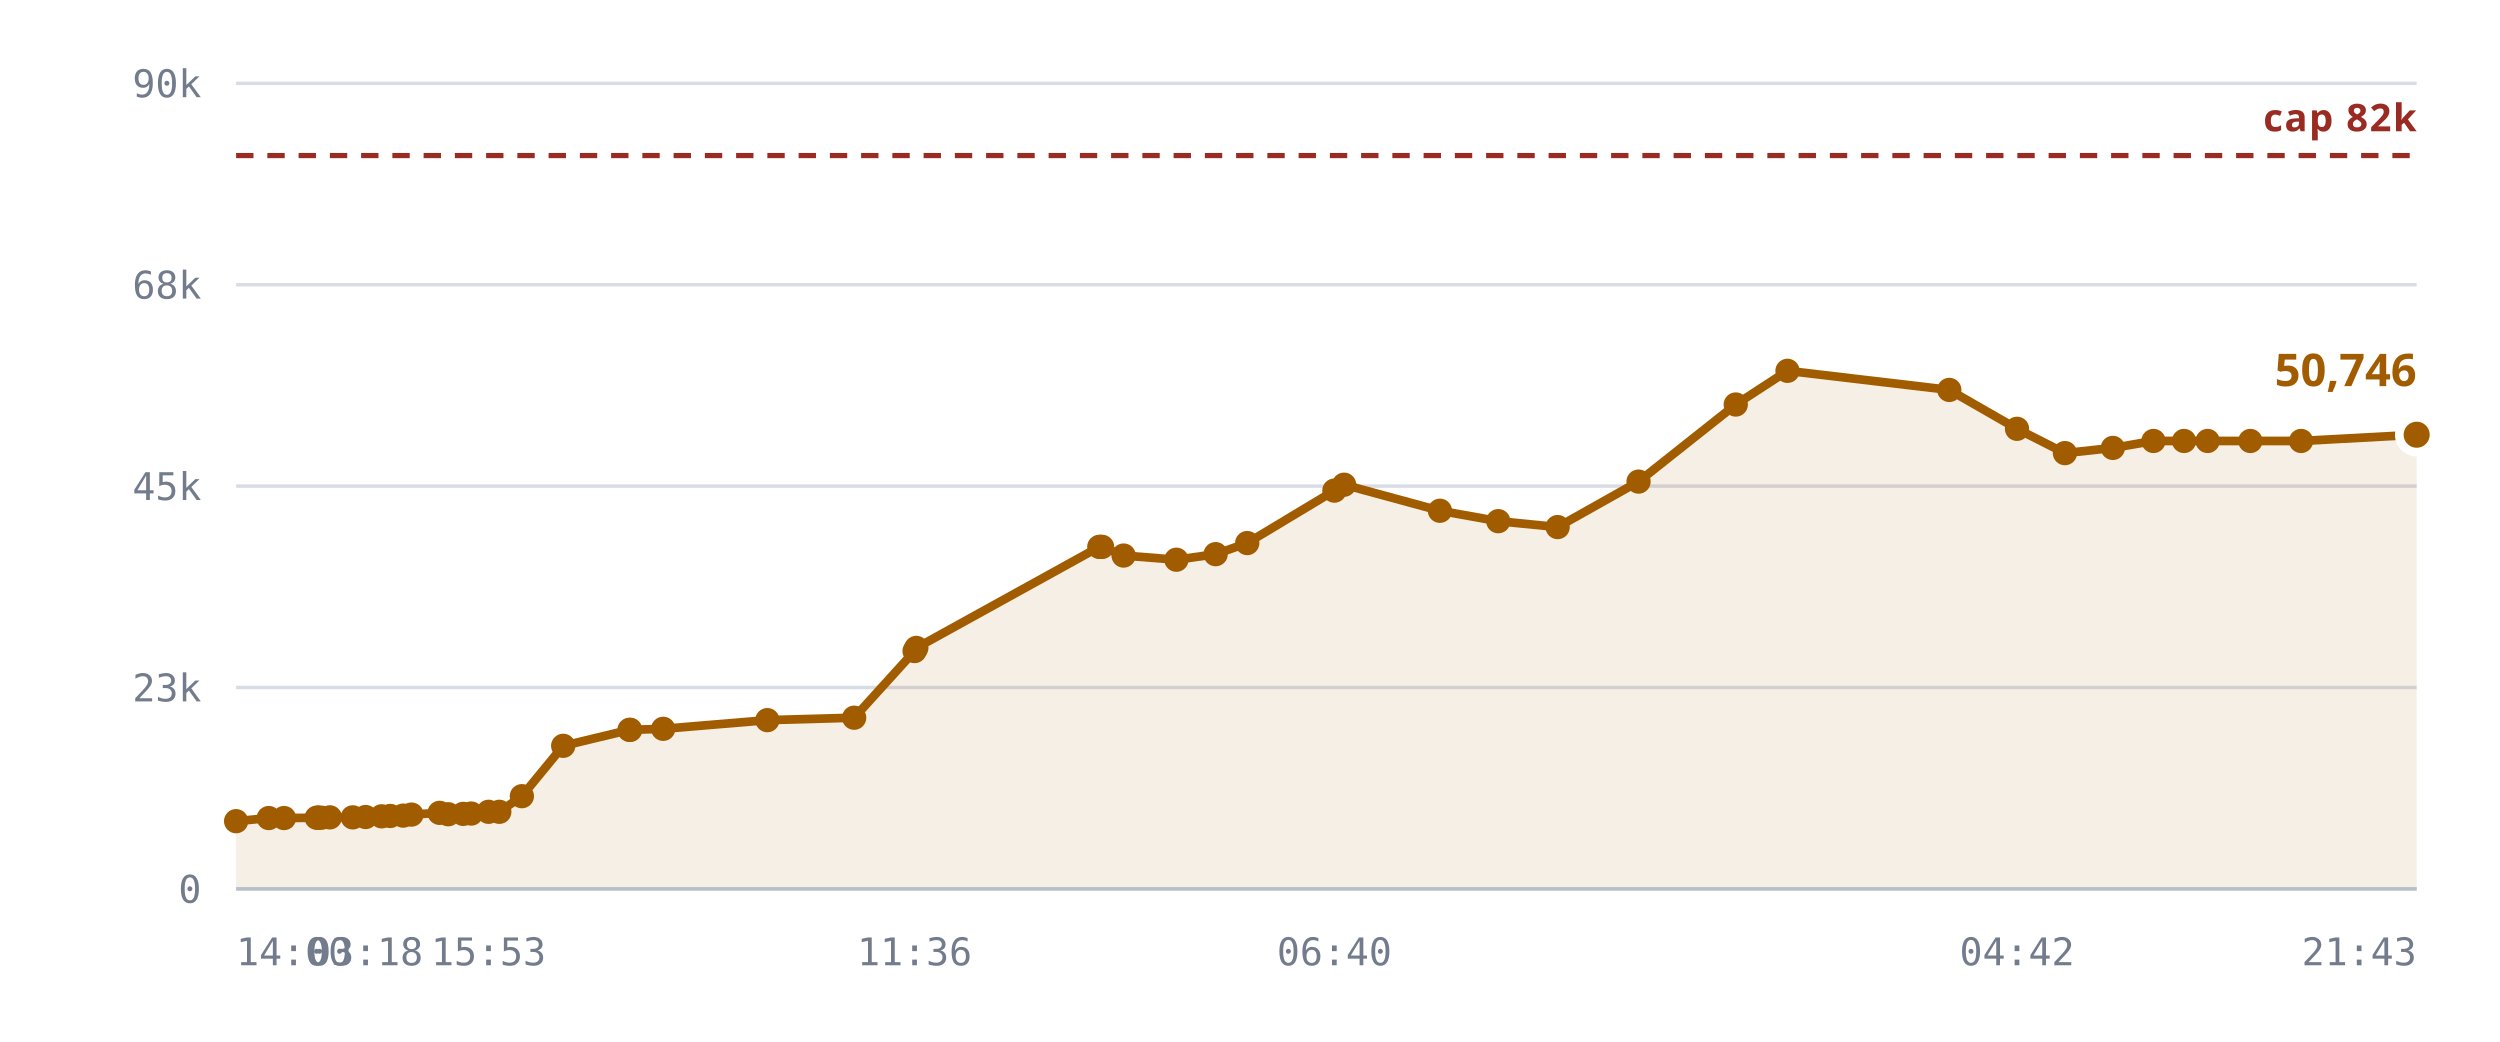
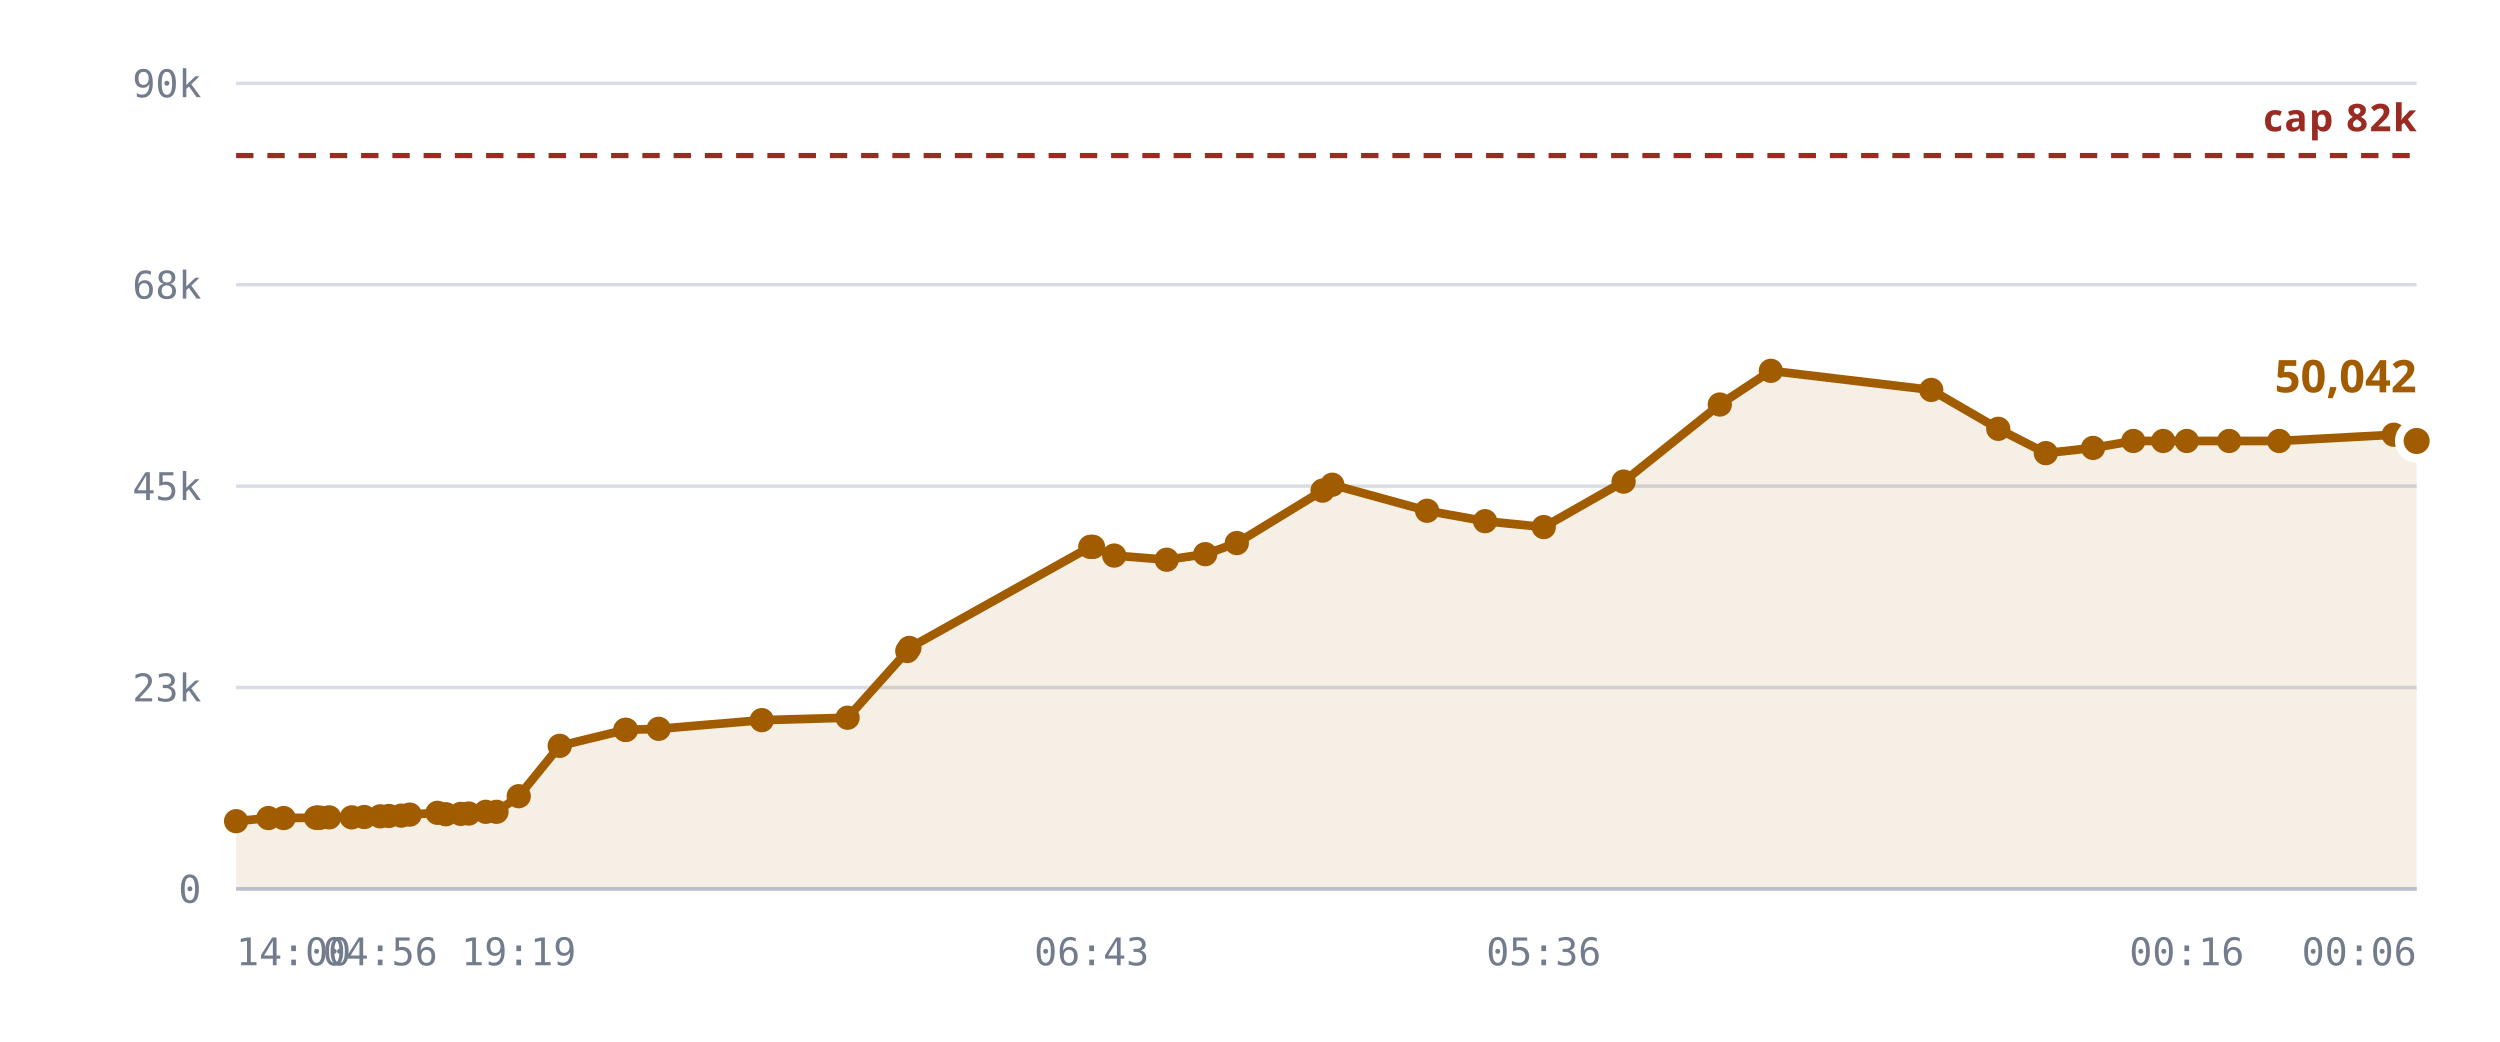
<svg xmlns="http://www.w3.org/2000/svg" viewBox="0 0 720 300" role="img" aria-label="Rooms against the 10,240 cap">
  <style>
    .grid      { stroke: var(--chart-grid, #d8dce4); stroke-width: 1; }
    .cap       { stroke: var(--chart-cap, #9a2b22); stroke-width: 1.5; stroke-dasharray: 5 4; }
    .cap-label { fill: var(--chart-cap, #9a2b22); font: 600 11px Archivo, system-ui, sans-serif; letter-spacing: .04em; }
    .tick      { fill: var(--chart-muted, #737c8c); font: 500 11px "IBM Plex Mono", ui-monospace, monospace; }
    .tick-y    { text-anchor: end; }
    .tick-x    { text-anchor: middle; }
    .series    { fill: none; stroke: var(--chart-line, #a25c00); stroke-width: 2.5; stroke-linejoin: round; stroke-linecap: round; }
    .fill      { fill: var(--chart-fill, rgba(162,92,0,.10)); stroke: none; }
    .dot       { fill: var(--chart-line, #a25c00); }
    .dot-last  { stroke: var(--chart-bg, #fff); stroke-width: 2.5; }
    .end-label { fill: var(--chart-line, #a25c00); font: 700 13px Archivo, system-ui, sans-serif; }
    .axis      { stroke: var(--chart-axis, #b9bfca); stroke-width: 1; }
  </style>
  <line x1="68" y1="256.0" x2="696" y2="256.0" class="grid" />
  <text x="58" y="260.0" class="tick tick-y">0</text>
  <line x1="68" y1="198.0" x2="696" y2="198.0" class="grid" />
  <text x="58" y="202.0" class="tick tick-y">23k</text>
  <line x1="68" y1="140.0" x2="696" y2="140.0" class="grid" />
  <text x="58" y="144.0" class="tick tick-y">45k</text>
  <line x1="68" y1="82.0" x2="696" y2="82.0" class="grid" />
  <text x="58" y="86.0" class="tick tick-y">68k</text>
  <line x1="68" y1="24.0" x2="696" y2="24.0" class="grid" />
  <text x="58" y="28.0" class="tick tick-y">90k</text>
-   <path d="M68.0,236.5 L77.4,235.6 L81.8,235.6 L91.2,235.5 L91.6,235.5 L91.7,235.5 L92.6,235.5 L95.0,235.4 L101.6,235.4 L105.3,235.3 L109.9,235.1 L112.4,235.0 L116.1,234.9 L118.5,234.6 L126.6,234.1 L129.1,234.5 L133.4,234.4 L135.7,234.3 L140.7,233.8 L143.8,233.8 L150.3,229.3 L162.2,214.8 L181.3,210.2 L181.5,210.2 L191.0,209.9 L221.0,207.4 L246.0,206.7 L263.4,187.5 L263.9,186.6 L316.6,157.5 L317.0,157.5 L317.4,157.5 L323.6,160.0 L338.8,161.2 L350.1,159.6 L359.2,156.4 L384.3,141.3 L387.1,139.6 L414.7,147.1 L431.5,150.1 L448.6,151.8 L471.9,138.7 L499.9,116.5 L514.8,106.8 L561.4,112.3 L580.9,123.5 L594.7,130.5 L608.5,129.0 L620.2,127.0 L629.0,127.0 L635.8,127.0 L648.1,127.0 L662.7,127.0 L696.0,125.2 L696.0,256.0 L68.0,256.0 Z" class="fill" />
+   <path d="M68.0,236.5 L77.3,235.6 L81.7,235.6 L91.0,235.5 L91.3,235.5 L91.5,235.5 L92.3,235.5 L94.8,235.4 L101.3,235.4 L104.9,235.3 L109.5,235.1 L112.0,235.0 L115.6,234.9 L118.0,234.6 L126.0,234.1 L128.4,234.5 L132.7,234.4 L135.0,234.3 L139.9,233.8 L143.0,233.8 L149.4,229.3 L161.2,214.8 L180.1,210.2 L180.3,210.2 L189.7,209.9 L219.4,207.4 L244.1,206.7 L261.3,187.5 L261.9,186.6 L314.0,157.5 L314.4,157.5 L314.8,157.5 L320.9,160.0 L336.0,161.2 L347.1,159.6 L356.2,156.4 L380.9,141.3 L383.7,139.6 L411.0,147.1 L427.7,150.1 L444.6,151.8 L467.6,138.7 L495.3,116.5 L510.0,106.8 L556.2,112.3 L575.5,123.5 L589.2,130.5 L602.8,129.0 L614.4,127.0 L623.0,127.0 L629.8,127.0 L642.0,127.0 L656.4,127.0 L689.4,125.2 L696.0,127.0 L696.0,256.0 L68.0,256.0 Z" class="fill" />
  <line x1="68" y1="44.8" x2="696" y2="44.8" class="cap" />
  <text x="696" y="37.8" class="cap-label" text-anchor="end">cap 82k</text>
-   <path d="M68.0,236.5 L77.4,235.6 L81.8,235.6 L91.2,235.5 L91.6,235.5 L91.7,235.5 L92.6,235.5 L95.0,235.4 L101.6,235.4 L105.3,235.3 L109.9,235.1 L112.4,235.0 L116.1,234.9 L118.5,234.6 L126.6,234.1 L129.1,234.5 L133.4,234.4 L135.7,234.3 L140.7,233.8 L143.8,233.8 L150.3,229.3 L162.2,214.8 L181.3,210.2 L181.5,210.2 L191.0,209.9 L221.0,207.4 L246.0,206.7 L263.4,187.5 L263.9,186.6 L316.6,157.5 L317.0,157.5 L317.4,157.5 L323.6,160.0 L338.8,161.2 L350.1,159.6 L359.2,156.4 L384.3,141.3 L387.1,139.6 L414.7,147.1 L431.5,150.1 L448.6,151.8 L471.9,138.7 L499.9,116.5 L514.8,106.8 L561.4,112.3 L580.9,123.5 L594.7,130.5 L608.5,129.0 L620.2,127.0 L629.0,127.0 L635.8,127.0 L648.1,127.0 L662.7,127.0 L696.0,125.2" class="series" />
+   <path d="M68.0,236.5 L77.3,235.6 L81.7,235.6 L91.0,235.5 L91.3,235.5 L91.5,235.5 L92.3,235.5 L94.8,235.4 L101.3,235.4 L104.9,235.3 L109.5,235.1 L112.0,235.0 L115.6,234.9 L118.0,234.6 L126.0,234.1 L128.4,234.5 L132.7,234.4 L135.0,234.3 L139.9,233.8 L143.0,233.8 L149.4,229.3 L161.2,214.8 L180.1,210.2 L180.3,210.2 L189.7,209.9 L219.4,207.4 L244.1,206.7 L261.3,187.5 L261.9,186.6 L314.0,157.5 L314.4,157.5 L314.8,157.5 L320.9,160.0 L336.0,161.2 L347.1,159.6 L356.2,156.4 L380.9,141.3 L383.7,139.6 L411.0,147.1 L427.7,150.1 L444.6,151.8 L467.6,138.7 L495.3,116.5 L510.0,106.8 L556.2,112.3 L575.5,123.5 L589.2,130.5 L602.8,129.0 L614.4,127.0 L623.0,127.0 L629.8,127.0 L642.0,127.0 L656.4,127.0 L689.4,125.2 L696.0,127.0" class="series" />
  <circle cx="68.0" cy="236.5" r="3.5" class="dot" />
-   <circle cx="77.4" cy="235.6" r="3.5" class="dot" />
-   <circle cx="81.8" cy="235.6" r="3.5" class="dot" />
-   <circle cx="91.2" cy="235.5" r="3.5" class="dot" />
-   <circle cx="91.6" cy="235.5" r="3.5" class="dot" />
-   <circle cx="91.7" cy="235.5" r="3.5" class="dot" />
-   <circle cx="92.6" cy="235.5" r="3.5" class="dot" />
-   <circle cx="95.0" cy="235.4" r="3.5" class="dot" />
-   <circle cx="101.6" cy="235.4" r="3.5" class="dot" />
-   <circle cx="105.3" cy="235.3" r="3.5" class="dot" />
-   <circle cx="109.9" cy="235.1" r="3.5" class="dot" />
-   <circle cx="112.4" cy="235.0" r="3.5" class="dot" />
-   <circle cx="116.1" cy="234.9" r="3.5" class="dot" />
-   <circle cx="118.5" cy="234.6" r="3.5" class="dot" />
-   <circle cx="126.6" cy="234.1" r="3.5" class="dot" />
-   <circle cx="129.1" cy="234.5" r="3.5" class="dot" />
-   <circle cx="133.4" cy="234.4" r="3.5" class="dot" />
-   <circle cx="135.7" cy="234.3" r="3.5" class="dot" />
-   <circle cx="140.7" cy="233.8" r="3.5" class="dot" />
-   <circle cx="143.8" cy="233.8" r="3.5" class="dot" />
-   <circle cx="150.3" cy="229.3" r="3.5" class="dot" />
-   <circle cx="162.2" cy="214.8" r="3.5" class="dot" />
-   <circle cx="181.3" cy="210.2" r="3.5" class="dot" />
-   <circle cx="181.5" cy="210.2" r="3.5" class="dot" />
-   <circle cx="191.0" cy="209.9" r="3.5" class="dot" />
-   <circle cx="221.0" cy="207.4" r="3.5" class="dot" />
-   <circle cx="246.0" cy="206.7" r="3.5" class="dot" />
-   <circle cx="263.4" cy="187.5" r="3.5" class="dot" />
-   <circle cx="263.9" cy="186.6" r="3.5" class="dot" />
-   <circle cx="316.6" cy="157.5" r="3.5" class="dot" />
-   <circle cx="317.0" cy="157.5" r="3.5" class="dot" />
-   <circle cx="317.4" cy="157.5" r="3.5" class="dot" />
-   <circle cx="323.6" cy="160.0" r="3.5" class="dot" />
-   <circle cx="338.8" cy="161.2" r="3.5" class="dot" />
-   <circle cx="350.1" cy="159.6" r="3.5" class="dot" />
-   <circle cx="359.2" cy="156.4" r="3.5" class="dot" />
-   <circle cx="384.3" cy="141.3" r="3.5" class="dot" />
-   <circle cx="387.1" cy="139.6" r="3.5" class="dot" />
-   <circle cx="414.7" cy="147.1" r="3.5" class="dot" />
-   <circle cx="431.5" cy="150.1" r="3.5" class="dot" />
-   <circle cx="448.6" cy="151.8" r="3.5" class="dot" />
-   <circle cx="471.9" cy="138.7" r="3.5" class="dot" />
-   <circle cx="499.9" cy="116.5" r="3.5" class="dot" />
-   <circle cx="514.8" cy="106.8" r="3.5" class="dot" />
-   <circle cx="561.4" cy="112.3" r="3.5" class="dot" />
-   <circle cx="580.9" cy="123.5" r="3.5" class="dot" />
-   <circle cx="594.7" cy="130.5" r="3.5" class="dot" />
-   <circle cx="608.5" cy="129.0" r="3.5" class="dot" />
-   <circle cx="620.2" cy="127.0" r="3.5" class="dot" />
-   <circle cx="629.0" cy="127.0" r="3.5" class="dot" />
-   <circle cx="635.8" cy="127.0" r="3.5" class="dot" />
-   <circle cx="648.1" cy="127.0" r="3.5" class="dot" />
-   <circle cx="662.7" cy="127.0" r="3.5" class="dot" />
-   <circle cx="696.0" cy="125.2" r="5" class="dot dot-last" />
-   <text x="696.0" y="111.2" class="end-label" text-anchor="end">50,746</text>
+   <circle cx="77.3" cy="235.6" r="3.5" class="dot" />
+   <circle cx="81.7" cy="235.6" r="3.5" class="dot" />
+   <circle cx="91.0" cy="235.5" r="3.5" class="dot" />
+   <circle cx="91.3" cy="235.5" r="3.5" class="dot" />
+   <circle cx="91.5" cy="235.5" r="3.5" class="dot" />
+   <circle cx="92.3" cy="235.5" r="3.5" class="dot" />
+   <circle cx="94.8" cy="235.4" r="3.5" class="dot" />
+   <circle cx="101.3" cy="235.4" r="3.5" class="dot" />
+   <circle cx="104.9" cy="235.3" r="3.5" class="dot" />
+   <circle cx="109.5" cy="235.1" r="3.5" class="dot" />
+   <circle cx="112.0" cy="235.0" r="3.5" class="dot" />
+   <circle cx="115.6" cy="234.9" r="3.5" class="dot" />
+   <circle cx="118.0" cy="234.6" r="3.5" class="dot" />
+   <circle cx="126.0" cy="234.1" r="3.5" class="dot" />
+   <circle cx="128.4" cy="234.5" r="3.5" class="dot" />
+   <circle cx="132.7" cy="234.4" r="3.5" class="dot" />
+   <circle cx="135.0" cy="234.3" r="3.5" class="dot" />
+   <circle cx="139.9" cy="233.8" r="3.5" class="dot" />
+   <circle cx="143.0" cy="233.8" r="3.5" class="dot" />
+   <circle cx="149.4" cy="229.3" r="3.5" class="dot" />
+   <circle cx="161.2" cy="214.8" r="3.5" class="dot" />
+   <circle cx="180.1" cy="210.2" r="3.5" class="dot" />
+   <circle cx="180.3" cy="210.2" r="3.5" class="dot" />
+   <circle cx="189.7" cy="209.9" r="3.5" class="dot" />
+   <circle cx="219.4" cy="207.4" r="3.5" class="dot" />
+   <circle cx="244.1" cy="206.7" r="3.5" class="dot" />
+   <circle cx="261.3" cy="187.5" r="3.5" class="dot" />
+   <circle cx="261.9" cy="186.6" r="3.5" class="dot" />
+   <circle cx="314.0" cy="157.5" r="3.5" class="dot" />
+   <circle cx="314.4" cy="157.5" r="3.5" class="dot" />
+   <circle cx="314.8" cy="157.5" r="3.5" class="dot" />
+   <circle cx="320.9" cy="160.0" r="3.5" class="dot" />
+   <circle cx="336.0" cy="161.2" r="3.5" class="dot" />
+   <circle cx="347.1" cy="159.6" r="3.5" class="dot" />
+   <circle cx="356.2" cy="156.4" r="3.5" class="dot" />
+   <circle cx="380.9" cy="141.3" r="3.5" class="dot" />
+   <circle cx="383.7" cy="139.6" r="3.5" class="dot" />
+   <circle cx="411.0" cy="147.1" r="3.5" class="dot" />
+   <circle cx="427.7" cy="150.1" r="3.5" class="dot" />
+   <circle cx="444.6" cy="151.8" r="3.5" class="dot" />
+   <circle cx="467.6" cy="138.7" r="3.5" class="dot" />
+   <circle cx="495.3" cy="116.5" r="3.5" class="dot" />
+   <circle cx="510.0" cy="106.8" r="3.5" class="dot" />
+   <circle cx="556.2" cy="112.3" r="3.5" class="dot" />
+   <circle cx="575.5" cy="123.5" r="3.5" class="dot" />
+   <circle cx="589.2" cy="130.5" r="3.5" class="dot" />
+   <circle cx="602.8" cy="129.0" r="3.5" class="dot" />
+   <circle cx="614.4" cy="127.0" r="3.5" class="dot" />
+   <circle cx="623.0" cy="127.0" r="3.5" class="dot" />
+   <circle cx="629.8" cy="127.0" r="3.5" class="dot" />
+   <circle cx="642.0" cy="127.0" r="3.5" class="dot" />
+   <circle cx="656.4" cy="127.0" r="3.5" class="dot" />
+   <circle cx="689.4" cy="125.2" r="3.5" class="dot" />
+   <circle cx="696.0" cy="127.0" r="5" class="dot dot-last" />
+   <text x="696.0" y="113.0" class="end-label" text-anchor="end">50,042</text>
  <line x1="68" y1="256" x2="696" y2="256" class="axis" />
  <text x="68.0" y="278" class="tick" text-anchor="start">14:00</text>
-   <text x="105.3" y="278" class="tick" text-anchor="middle">03:18</text>
-   <text x="140.7" y="278" class="tick" text-anchor="middle">15:53</text>
-   <text x="263.4" y="278" class="tick" text-anchor="middle">11:36</text>
-   <text x="384.3" y="278" class="tick" text-anchor="middle">06:40</text>
-   <text x="580.9" y="278" class="tick" text-anchor="middle">04:42</text>
-   <text x="696.0" y="278" class="tick" text-anchor="end">21:43</text>
+   <text x="109.5" y="278" class="tick" text-anchor="middle">04:56</text>
+   <text x="149.4" y="278" class="tick" text-anchor="middle">19:19</text>
+   <text x="314.4" y="278" class="tick" text-anchor="middle">06:43</text>
+   <text x="444.6" y="278" class="tick" text-anchor="middle">05:36</text>
+   <text x="629.8" y="278" class="tick" text-anchor="middle">00:16</text>
+   <text x="696.0" y="278" class="tick" text-anchor="end">00:06</text>
</svg>
